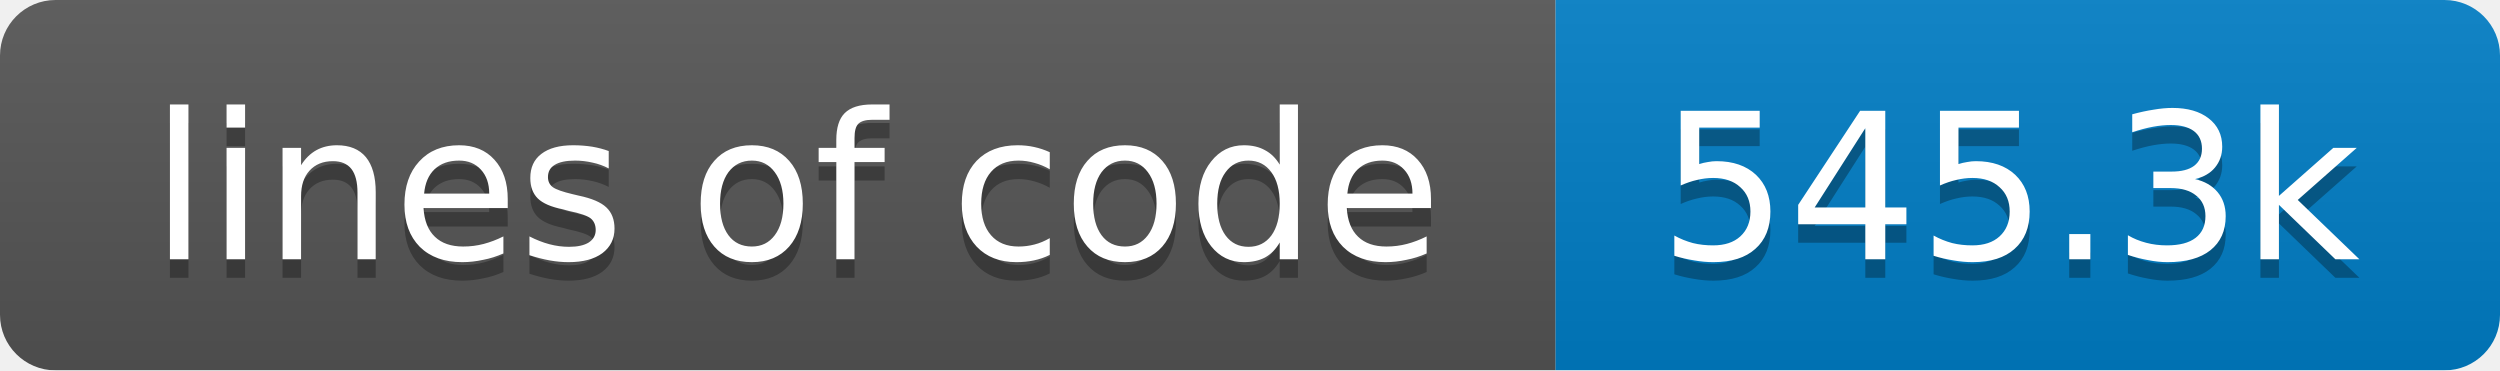
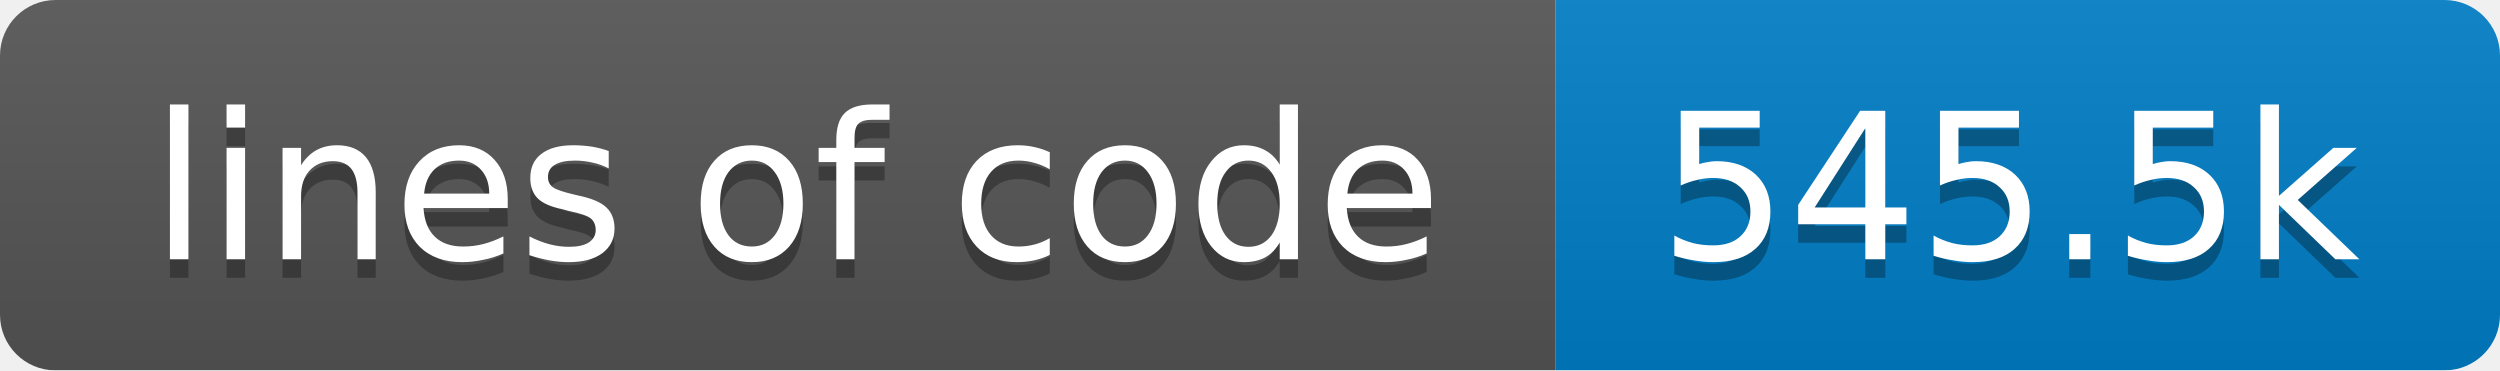
<svg xmlns="http://www.w3.org/2000/svg" width="135" height="20">
  <linearGradient id="smooth" x2="0" y2="100%">
    <stop offset="0" stop-color="#bbb" stop-opacity=".1" />
    <stop offset="1" stop-opacity=".1" />
  </linearGradient>
  <mask id="round">
    <rect width="135" height="20" rx="3" fill="#fff" />
  </mask>
  <g mask="url(#round)">
    <rect width="84" height="20" fill="#555" />
    <rect x="84" width="51" height="20" fill="#007ec6" />
    <rect width="135" height="20" fill="url(#smooth)" />
  </g>
  <g fill="#fff" text-anchor="middle" font-family="DejaVu Sans,Verdana,Geneva,sans-serif" font-size="11">
    <text x="43" y="15" fill="#010101" fill-opacity=".3">lines of code</text>
    <text x="43" y="14">lines of code</text>
-     <text x="108.5" y="15" fill="#010101" fill-opacity=".3">545.3k</text>
-     <text x="108.5" y="14">545.3k</text>
+     <text x="108.5" y="15" fill="#010101" fill-opacity=".3">545.5k</text>
+     <text x="108.5" y="14">545.5k</text>
  </g>
</svg>
